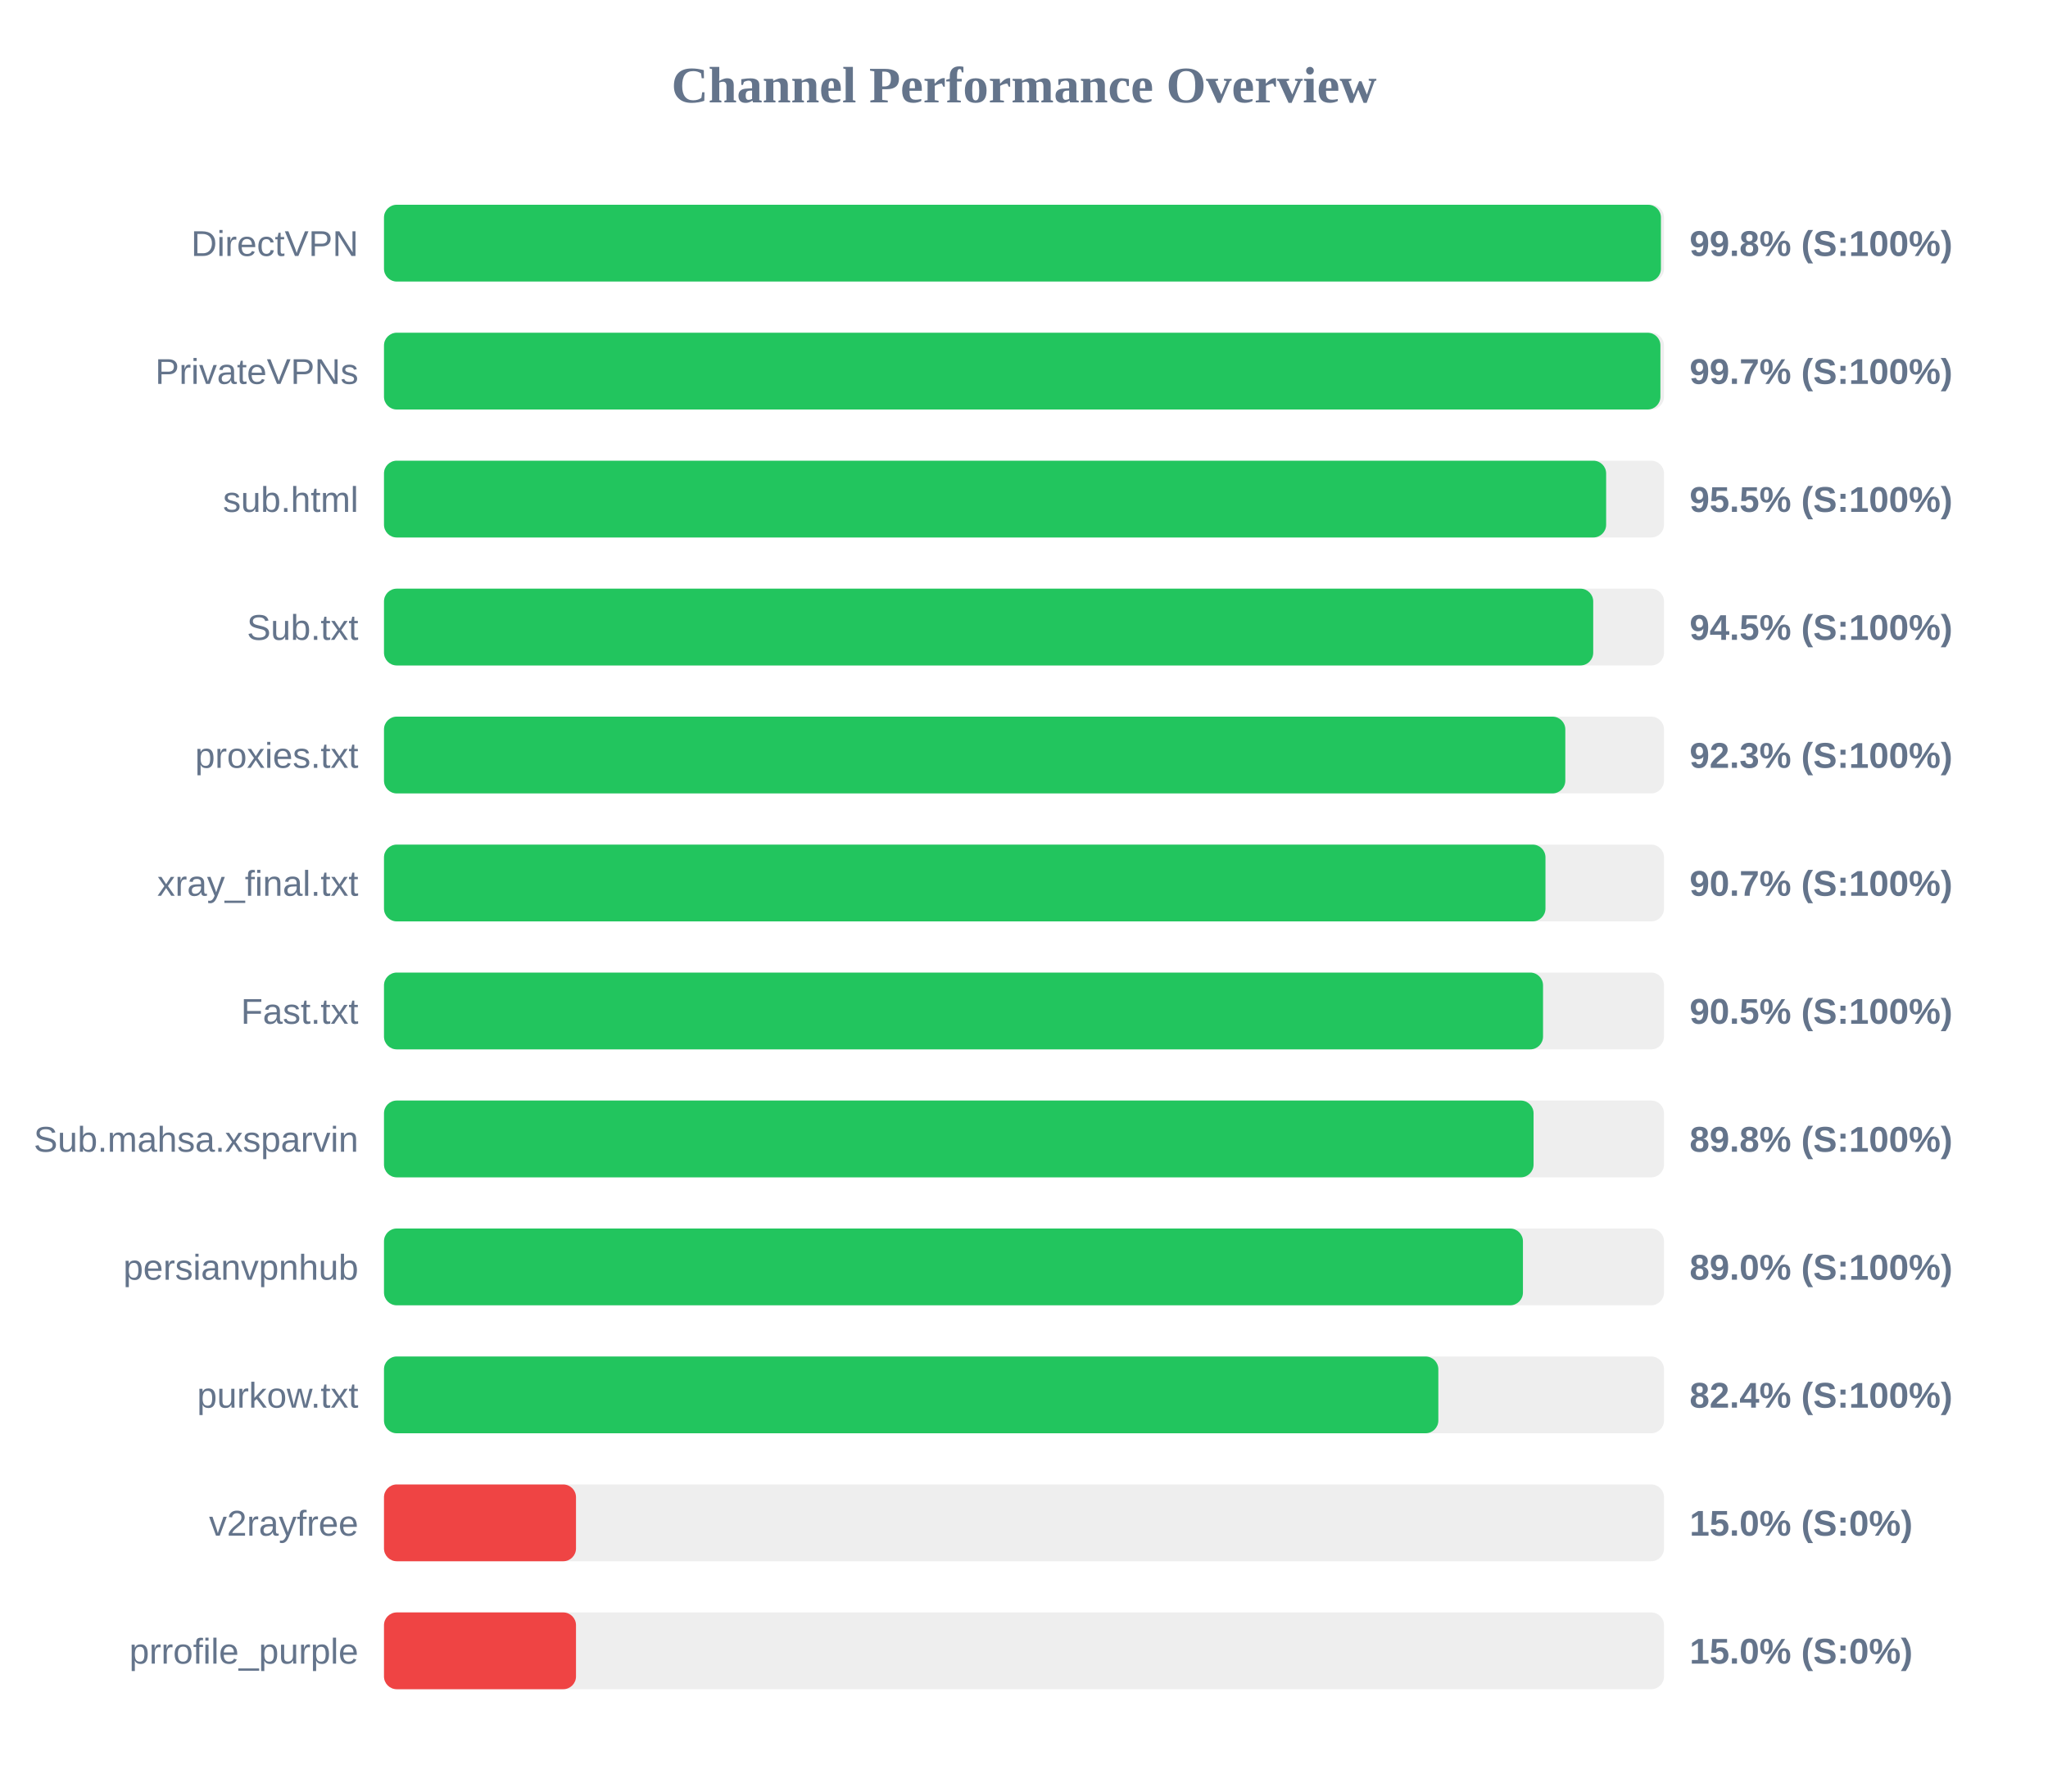
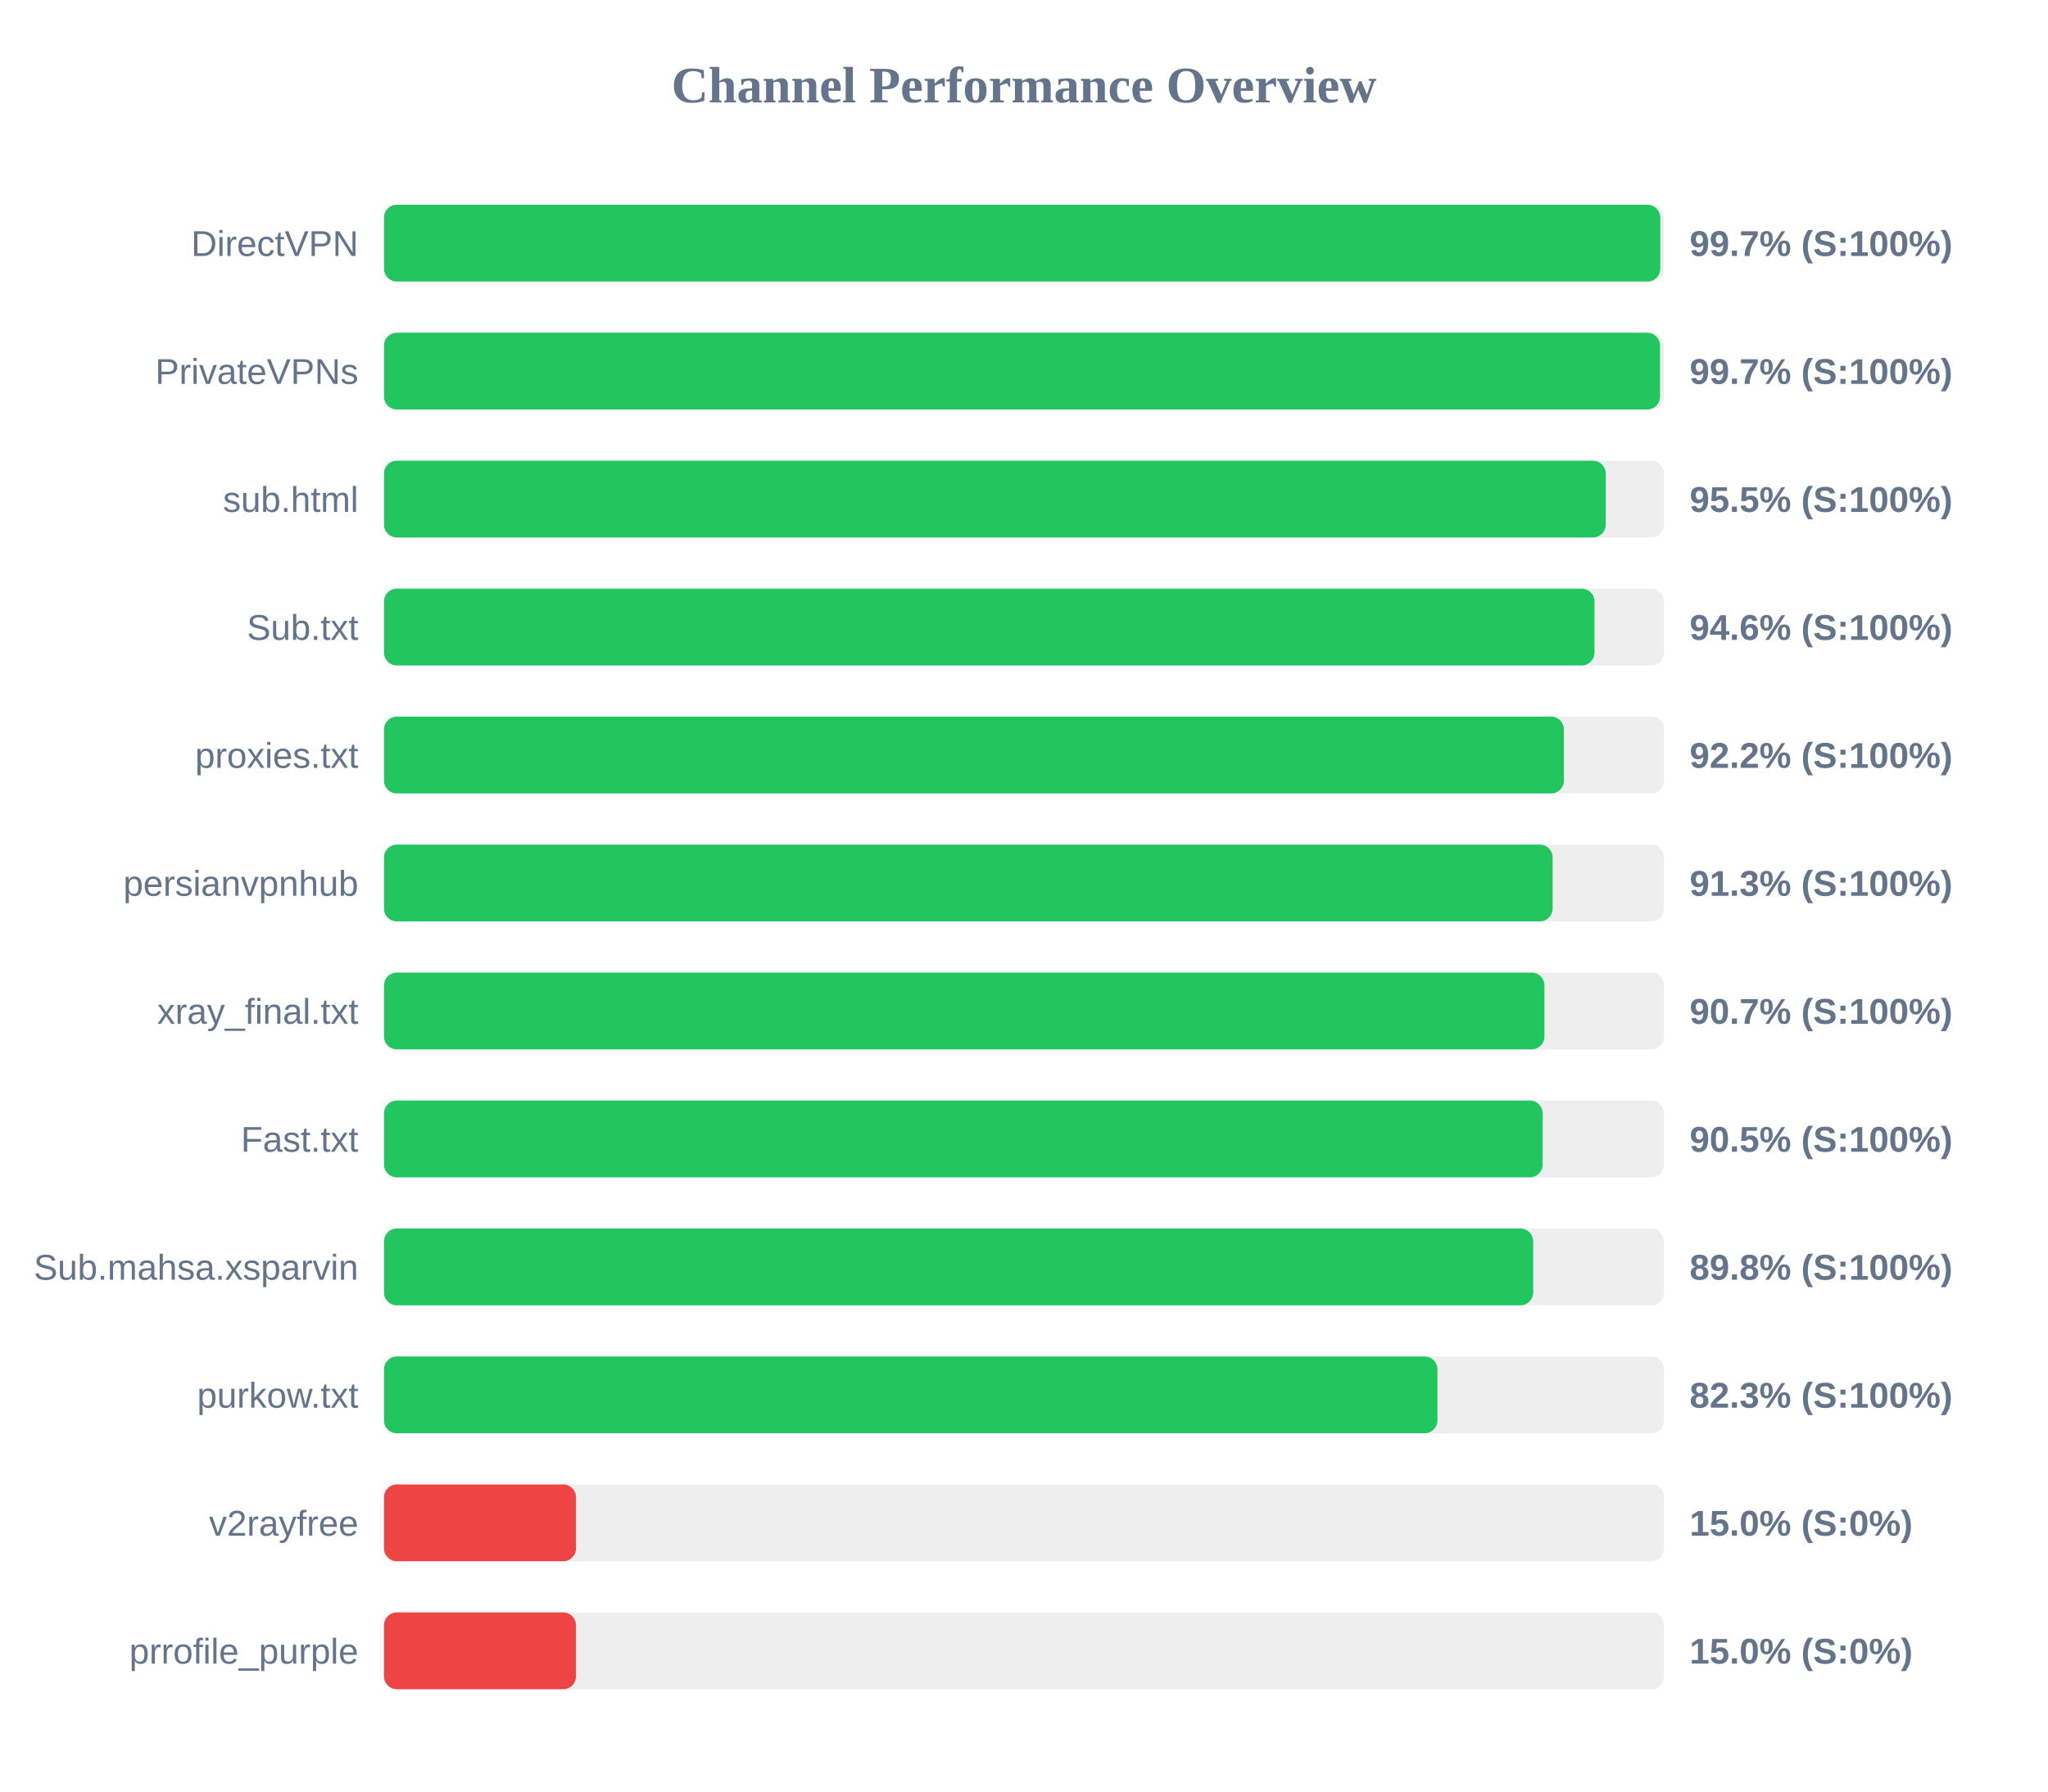
<svg xmlns="http://www.w3.org/2000/svg" width="800" height="700" version="1.1">
  <style>
        .row { font: 14px Arial; fill: #64748b; }
        .score { font: bold 14px Arial; fill: #64748b; }
    </style>
  <text x="400" y="40" text-anchor="middle" font-size="20px" font-weight="bold" fill="#64748b">Channel Performance Overview</text>
  <rect x="150" y="80" width="500" height="30" fill="#eee" rx="5" />
-   <rect x="150" y="80" width="498.8" height="30" fill="#22c55e" rx="5" />
+   <rect x="150" y="80" width="498.55" height="30" fill="#22c55e" rx="5" />
  <text x="140" y="100" text-anchor="end" class="row">DirectVPN</text>
-   <text x="660" y="100" text-anchor="start" class="score">99.8% (S:100%)</text>
+   <text x="660" y="100" text-anchor="start" class="score">99.7% (S:100%)</text>
  <rect x="150" y="130" width="500" height="30" fill="#eee" rx="5" />
-   <rect x="150" y="130" width="498.6" height="30" fill="#22c55e" rx="5" />
+   <rect x="150" y="130" width="498.45" height="30" fill="#22c55e" rx="5" />
  <text x="140" y="150" text-anchor="end" class="row">PrivateVPNs</text>
  <text x="660" y="150" text-anchor="start" class="score">99.7% (S:100%)</text>
  <rect x="150" y="180" width="500" height="30" fill="#eee" rx="5" />
-   <rect x="150" y="180" width="477.4" height="30" fill="#22c55e" rx="5" />
+   <rect x="150" y="180" width="477.25" height="30" fill="#22c55e" rx="5" />
  <text x="140" y="200" text-anchor="end" class="row">sub.html</text>
  <text x="660" y="200" text-anchor="start" class="score">95.5% (S:100%)</text>
  <rect x="150" y="230" width="500" height="30" fill="#eee" rx="5" />
-   <rect x="150" y="230" width="472.35" height="30" fill="#22c55e" rx="5" />
+   <rect x="150" y="230" width="472.85" height="30" fill="#22c55e" rx="5" />
  <text x="140" y="250" text-anchor="end" class="row">Sub.txt</text>
-   <text x="660" y="250" text-anchor="start" class="score">94.5% (S:100%)</text>
+   <text x="660" y="250" text-anchor="start" class="score">94.6% (S:100%)</text>
  <rect x="150" y="280" width="500" height="30" fill="#eee" rx="5" />
-   <rect x="150" y="280" width="461.45" height="30" fill="#22c55e" rx="5" />
+   <rect x="150" y="280" width="460.9" height="30" fill="#22c55e" rx="5" />
  <text x="140" y="300" text-anchor="end" class="row">proxies.txt</text>
-   <text x="660" y="300" text-anchor="start" class="score">92.3% (S:100%)</text>
+   <text x="660" y="300" text-anchor="start" class="score">92.2% (S:100%)</text>
  <rect x="150" y="330" width="500" height="30" fill="#eee" rx="5" />
-   <rect x="150" y="330" width="453.7" height="30" fill="#22c55e" rx="5" />
-   <text x="140" y="350" text-anchor="end" class="row">xray_final.txt</text>
-   <text x="660" y="350" text-anchor="start" class="score">90.7% (S:100%)</text>
+   <rect x="150" y="330" width="456.5" height="30" fill="#22c55e" rx="5" />
+   <text x="140" y="350" text-anchor="end" class="row">persianvpnhub</text>
+   <text x="660" y="350" text-anchor="start" class="score">91.3% (S:100%)</text>
  <rect x="150" y="380" width="500" height="30" fill="#eee" rx="5" />
-   <rect x="150" y="380" width="452.75" height="30" fill="#22c55e" rx="5" />
-   <text x="140" y="400" text-anchor="end" class="row">Fast.txt</text>
-   <text x="660" y="400" text-anchor="start" class="score">90.5% (S:100%)</text>
+   <rect x="150" y="380" width="453.3" height="30" fill="#22c55e" rx="5" />
+   <text x="140" y="400" text-anchor="end" class="row">xray_final.txt</text>
+   <text x="660" y="400" text-anchor="start" class="score">90.7% (S:100%)</text>
  <rect x="150" y="430" width="500" height="30" fill="#eee" rx="5" />
-   <rect x="150" y="430" width="449.05" height="30" fill="#22c55e" rx="5" />
-   <text x="140" y="450" text-anchor="end" class="row">Sub.mahsa.xsparvin</text>
-   <text x="660" y="450" text-anchor="start" class="score">89.8% (S:100%)</text>
+   <rect x="150" y="430" width="452.6" height="30" fill="#22c55e" rx="5" />
+   <text x="140" y="450" text-anchor="end" class="row">Fast.txt</text>
+   <text x="660" y="450" text-anchor="start" class="score">90.5% (S:100%)</text>
  <rect x="150" y="480" width="500" height="30" fill="#eee" rx="5" />
-   <rect x="150" y="480" width="444.9" height="30" fill="#22c55e" rx="5" />
-   <text x="140" y="500" text-anchor="end" class="row">persianvpnhub</text>
-   <text x="660" y="500" text-anchor="start" class="score">89.0% (S:100%)</text>
+   <rect x="150" y="480" width="448.9" height="30" fill="#22c55e" rx="5" />
+   <text x="140" y="500" text-anchor="end" class="row">Sub.mahsa.xsparvin</text>
+   <text x="660" y="500" text-anchor="start" class="score">89.8% (S:100%)</text>
  <rect x="150" y="530" width="500" height="30" fill="#eee" rx="5" />
-   <rect x="150" y="530" width="411.85" height="30" fill="#22c55e" rx="5" />
+   <rect x="150" y="530" width="411.5" height="30" fill="#22c55e" rx="5" />
  <text x="140" y="550" text-anchor="end" class="row">purkow.txt</text>
-   <text x="660" y="550" text-anchor="start" class="score">82.4% (S:100%)</text>
+   <text x="660" y="550" text-anchor="start" class="score">82.3% (S:100%)</text>
  <rect x="150" y="580" width="500" height="30" fill="#eee" rx="5" />
  <rect x="150" y="580" width="75.0" height="30" fill="#ef4444" rx="5" />
  <text x="140" y="600" text-anchor="end" class="row">v2rayfree</text>
  <text x="660" y="600" text-anchor="start" class="score">15.0% (S:0%)</text>
  <rect x="150" y="630" width="500" height="30" fill="#eee" rx="5" />
  <rect x="150" y="630" width="75.0" height="30" fill="#ef4444" rx="5" />
  <text x="140" y="650" text-anchor="end" class="row">prrofile_purple</text>
  <text x="660" y="650" text-anchor="start" class="score">15.0% (S:0%)</text>
</svg>
